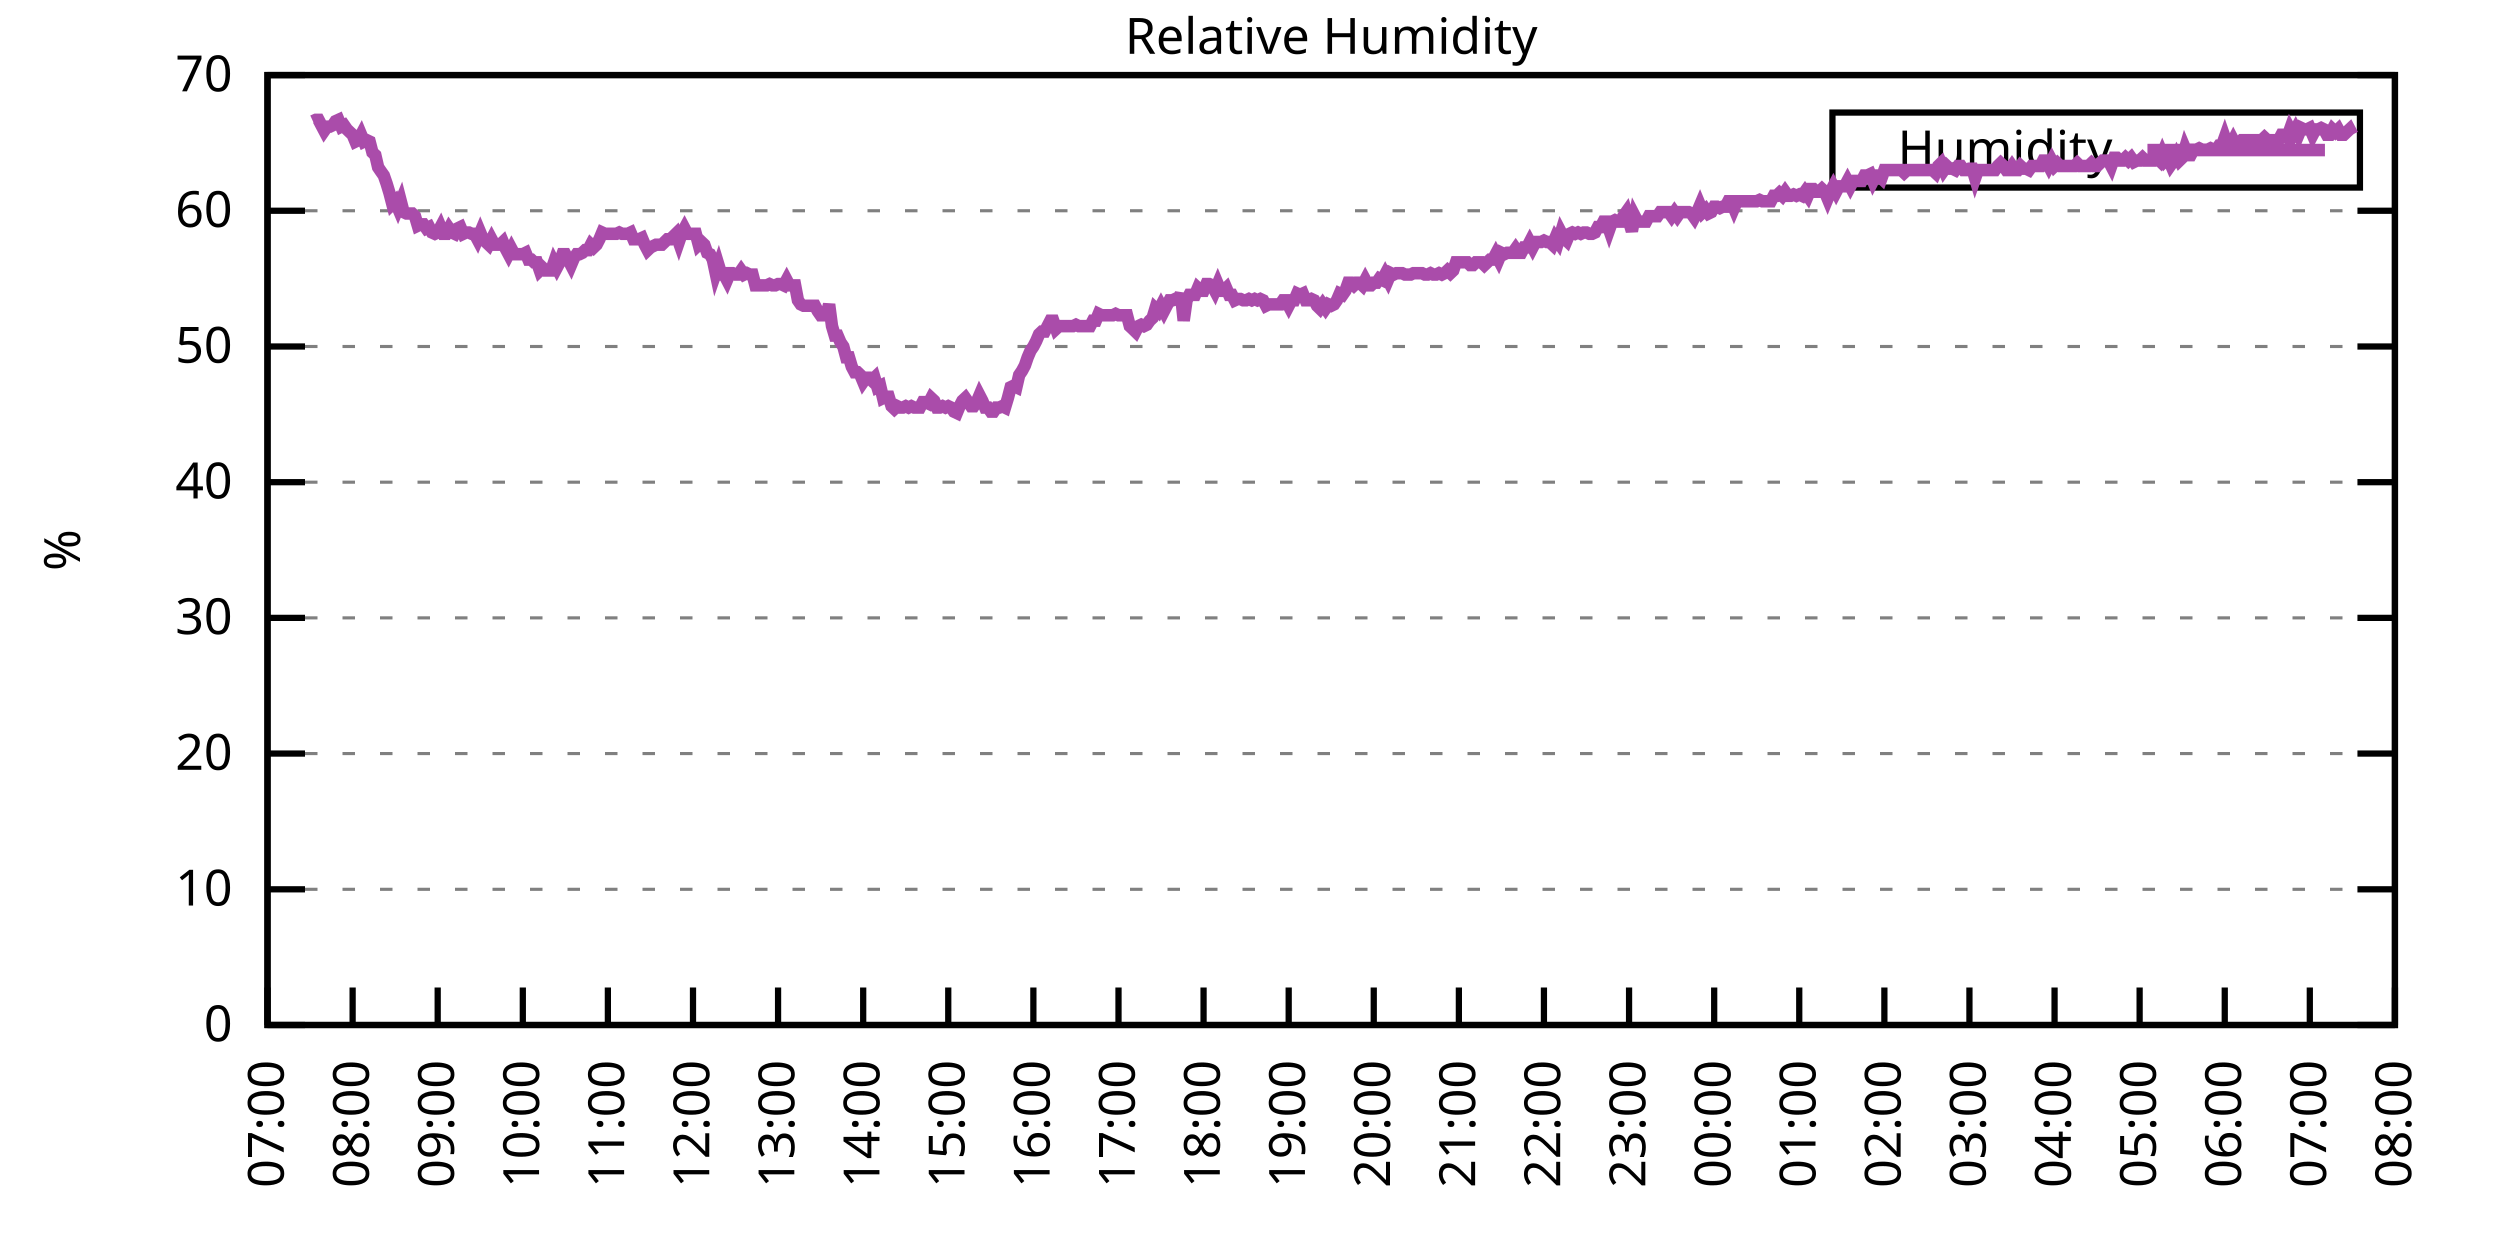
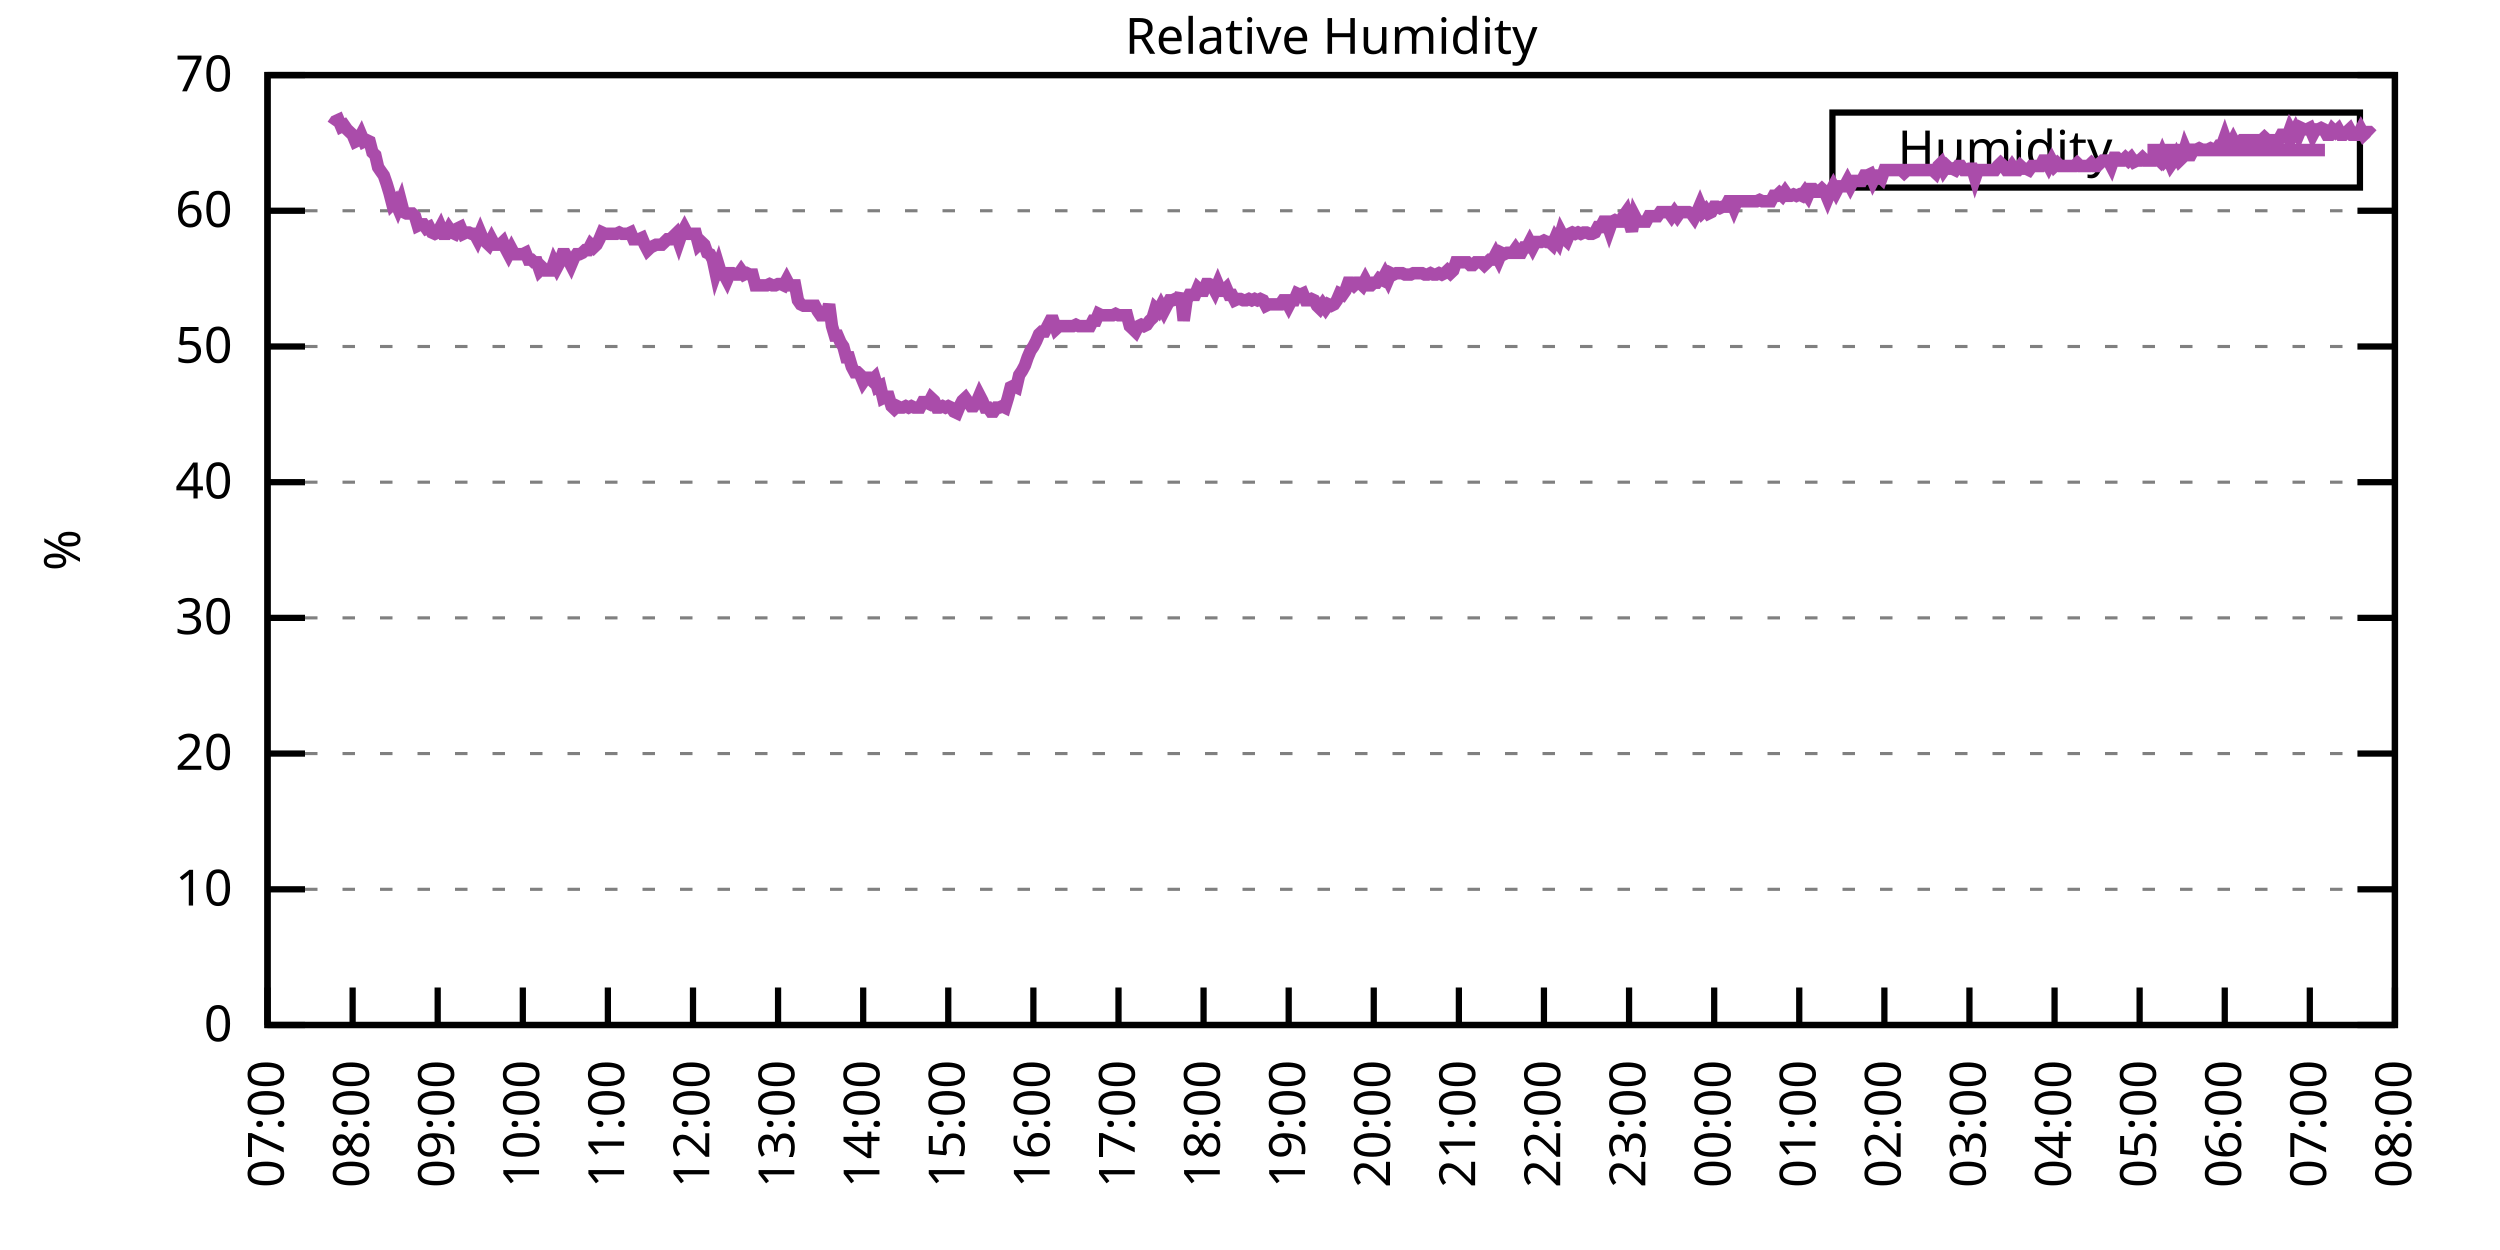
<svg xmlns="http://www.w3.org/2000/svg" xmlns:xlink="http://www.w3.org/1999/xlink" width="400" height="200" viewBox="0 0 400 200">
  <g id="gnuplot_canvas">
    <rect x="0" y="0" width="400" height="200" fill="none" />
    <defs>
      <circle id="gpDot" r="0.5" stroke-width="0.5" stroke="currentColor" />
      <path id="gpPt0" stroke-width="0.333" stroke="currentColor" d="M-1,0 h2 M0,-1 v2" />
      <path id="gpPt1" stroke-width="0.333" stroke="currentColor" d="M-1,-1 L1,1 M1,-1 L-1,1" />
      <path id="gpPt2" stroke-width="0.333" stroke="currentColor" d="M-1,0 L1,0 M0,-1 L0,1 M-1,-1 L1,1 M-1,1 L1,-1" />
      <rect id="gpPt3" stroke-width="0.333" stroke="currentColor" x="-1" y="-1" width="2" height="2" />
      <rect id="gpPt4" stroke-width="0.333" stroke="currentColor" fill="currentColor" x="-1" y="-1" width="2" height="2" />
      <circle id="gpPt5" stroke-width="0.333" stroke="currentColor" cx="0" cy="0" r="1" />
      <use xlink:href="#gpPt5" id="gpPt6" fill="currentColor" stroke="none" />
      <path id="gpPt7" stroke-width="0.333" stroke="currentColor" d="M0,-1.33 L-1.33,0.67 L1.33,0.67 z" />
      <use xlink:href="#gpPt7" id="gpPt8" fill="currentColor" stroke="none" />
      <use xlink:href="#gpPt7" id="gpPt9" stroke="currentColor" transform="rotate(180)" />
      <use xlink:href="#gpPt9" id="gpPt10" fill="currentColor" stroke="none" />
      <use xlink:href="#gpPt3" id="gpPt11" stroke="currentColor" transform="rotate(45)" />
      <use xlink:href="#gpPt11" id="gpPt12" fill="currentColor" stroke="none" />
      <path id="gpPt13" stroke-width="0.333" stroke="currentColor" d="M0,1.330 L1.265,0.411 L0.782,-1.067 L-0.782,-1.076 L-1.265,0.411 z" />
      <use xlink:href="#gpPt13" id="gpPt14" fill="currentColor" stroke="none" />
      <filter id="textbox" filterUnits="objectBoundingBox" x="0" y="0" height="1" width="1">
        <feFlood flood-color="white" flood-opacity="1" result="bgnd" />
        <feComposite in="SourceGraphic" in2="bgnd" operator="atop" />
      </filter>
      <filter id="greybox" filterUnits="objectBoundingBox" x="0" y="0" height="1" width="1">
        <feFlood flood-color="lightgrey" flood-opacity="1" result="grey" />
        <feComposite in="SourceGraphic" in2="grey" operator="atop" />
      </filter>
    </defs>
    <g fill="none" color="white" stroke="currentColor" stroke-width="1.00" stroke-linecap="butt" stroke-linejoin="miter">
</g>
    <g fill="none" color="black" stroke="currentColor" stroke-width="1.00" stroke-linecap="butt" stroke-linejoin="miter">
      <g stroke="none" shape-rendering="crispEdges">
        <polygon fill="rgb(255, 255, 255)" points="42.80,164.00 383.18,164.00 383.18,12.02 42.80,12.02 " />
      </g>
    </g>
    <g fill="none" color="black" stroke="currentColor" stroke-width="1.00" stroke-linecap="butt" stroke-linejoin="miter">
</g>
    <g fill="none" color="black" stroke="black" stroke-width="0.50" stroke-linecap="butt" stroke-linejoin="miter">
</g>
    <g fill="none" color="gray" stroke="currentColor" stroke-width="0.50" stroke-linecap="butt" stroke-linejoin="miter">
      <path stroke="gray" stroke-dasharray="2,4" class="gridline" d="M42.80,164.00 L383.19,164.00  " />
    </g>
    <g fill="none" color="gray" stroke="gray" stroke-width="1.00" stroke-linecap="butt" stroke-linejoin="miter">
</g>
    <g fill="none" color="black" stroke="currentColor" stroke-width="1.00" stroke-linecap="butt" stroke-linejoin="miter">
      <path stroke="black" d="M42.80,164.00 L48.80,164.00 M383.19,164.00 L377.19,164.00  " />
      <g transform="translate(37.20,166.60)" stroke="none" fill="black" font-family="Sans" font-size="8.00" text-anchor="end">
        <text>
          <tspan font-family="Sans"> 0</tspan>
        </text>
      </g>
    </g>
    <g fill="none" color="black" stroke="currentColor" stroke-width="1.00" stroke-linecap="butt" stroke-linejoin="miter">
</g>
    <g fill="none" color="black" stroke="black" stroke-width="0.50" stroke-linecap="butt" stroke-linejoin="miter">
</g>
    <g fill="none" color="gray" stroke="currentColor" stroke-width="0.50" stroke-linecap="butt" stroke-linejoin="miter">
      <path stroke="gray" stroke-dasharray="2,4" class="gridline" d="M42.80,142.29 L383.19,142.29  " />
    </g>
    <g fill="none" color="gray" stroke="gray" stroke-width="1.00" stroke-linecap="butt" stroke-linejoin="miter">
</g>
    <g fill="none" color="black" stroke="currentColor" stroke-width="1.00" stroke-linecap="butt" stroke-linejoin="miter">
      <path stroke="black" d="M42.80,142.29 L48.80,142.29 M383.19,142.29 L377.19,142.29  " />
      <g transform="translate(37.20,144.89)" stroke="none" fill="black" font-family="Sans" font-size="8.00" text-anchor="end">
        <text>
          <tspan font-family="Sans"> 10</tspan>
        </text>
      </g>
    </g>
    <g fill="none" color="black" stroke="currentColor" stroke-width="1.00" stroke-linecap="butt" stroke-linejoin="miter">
</g>
    <g fill="none" color="black" stroke="black" stroke-width="0.50" stroke-linecap="butt" stroke-linejoin="miter">
</g>
    <g fill="none" color="gray" stroke="currentColor" stroke-width="0.50" stroke-linecap="butt" stroke-linejoin="miter">
      <path stroke="gray" stroke-dasharray="2,4" class="gridline" d="M42.80,120.57 L383.19,120.57  " />
    </g>
    <g fill="none" color="gray" stroke="gray" stroke-width="1.00" stroke-linecap="butt" stroke-linejoin="miter">
</g>
    <g fill="none" color="black" stroke="currentColor" stroke-width="1.00" stroke-linecap="butt" stroke-linejoin="miter">
      <path stroke="black" d="M42.80,120.57 L48.80,120.57 M383.19,120.57 L377.19,120.57  " />
      <g transform="translate(37.20,123.17)" stroke="none" fill="black" font-family="Sans" font-size="8.00" text-anchor="end">
        <text>
          <tspan font-family="Sans"> 20</tspan>
        </text>
      </g>
    </g>
    <g fill="none" color="black" stroke="currentColor" stroke-width="1.00" stroke-linecap="butt" stroke-linejoin="miter">
</g>
    <g fill="none" color="black" stroke="black" stroke-width="0.50" stroke-linecap="butt" stroke-linejoin="miter">
</g>
    <g fill="none" color="gray" stroke="currentColor" stroke-width="0.50" stroke-linecap="butt" stroke-linejoin="miter">
      <path stroke="gray" stroke-dasharray="2,4" class="gridline" d="M42.80,98.86 L383.19,98.86  " />
    </g>
    <g fill="none" color="gray" stroke="gray" stroke-width="1.00" stroke-linecap="butt" stroke-linejoin="miter">
</g>
    <g fill="none" color="black" stroke="currentColor" stroke-width="1.00" stroke-linecap="butt" stroke-linejoin="miter">
      <path stroke="black" d="M42.80,98.86 L48.80,98.86 M383.19,98.86 L377.19,98.86  " />
      <g transform="translate(37.20,101.46)" stroke="none" fill="black" font-family="Sans" font-size="8.00" text-anchor="end">
        <text>
          <tspan font-family="Sans"> 30</tspan>
        </text>
      </g>
    </g>
    <g fill="none" color="black" stroke="currentColor" stroke-width="1.00" stroke-linecap="butt" stroke-linejoin="miter">
</g>
    <g fill="none" color="black" stroke="black" stroke-width="0.50" stroke-linecap="butt" stroke-linejoin="miter">
</g>
    <g fill="none" color="gray" stroke="currentColor" stroke-width="0.50" stroke-linecap="butt" stroke-linejoin="miter">
      <path stroke="gray" stroke-dasharray="2,4" class="gridline" d="M42.80,77.15 L383.19,77.15  " />
    </g>
    <g fill="none" color="gray" stroke="gray" stroke-width="1.00" stroke-linecap="butt" stroke-linejoin="miter">
</g>
    <g fill="none" color="black" stroke="currentColor" stroke-width="1.00" stroke-linecap="butt" stroke-linejoin="miter">
      <path stroke="black" d="M42.80,77.15 L48.80,77.15 M383.19,77.15 L377.19,77.15  " />
      <g transform="translate(37.20,79.75)" stroke="none" fill="black" font-family="Sans" font-size="8.00" text-anchor="end">
        <text>
          <tspan font-family="Sans"> 40</tspan>
        </text>
      </g>
    </g>
    <g fill="none" color="black" stroke="currentColor" stroke-width="1.00" stroke-linecap="butt" stroke-linejoin="miter">
</g>
    <g fill="none" color="black" stroke="black" stroke-width="0.50" stroke-linecap="butt" stroke-linejoin="miter">
</g>
    <g fill="none" color="gray" stroke="currentColor" stroke-width="0.50" stroke-linecap="butt" stroke-linejoin="miter">
      <path stroke="gray" stroke-dasharray="2,4" class="gridline" d="M42.80,55.44 L383.19,55.44  " />
    </g>
    <g fill="none" color="gray" stroke="gray" stroke-width="1.00" stroke-linecap="butt" stroke-linejoin="miter">
</g>
    <g fill="none" color="black" stroke="currentColor" stroke-width="1.00" stroke-linecap="butt" stroke-linejoin="miter">
      <path stroke="black" d="M42.80,55.44 L48.80,55.44 M383.19,55.44 L377.19,55.44  " />
      <g transform="translate(37.20,58.04)" stroke="none" fill="black" font-family="Sans" font-size="8.00" text-anchor="end">
        <text>
          <tspan font-family="Sans"> 50</tspan>
        </text>
      </g>
    </g>
    <g fill="none" color="black" stroke="currentColor" stroke-width="1.00" stroke-linecap="butt" stroke-linejoin="miter">
</g>
    <g fill="none" color="black" stroke="black" stroke-width="0.50" stroke-linecap="butt" stroke-linejoin="miter">
</g>
    <g fill="none" color="gray" stroke="currentColor" stroke-width="0.50" stroke-linecap="butt" stroke-linejoin="miter">
      <path stroke="gray" stroke-dasharray="2,4" class="gridline" d="M42.80,33.72 L383.19,33.72  " />
    </g>
    <g fill="none" color="gray" stroke="gray" stroke-width="1.00" stroke-linecap="butt" stroke-linejoin="miter">
</g>
    <g fill="none" color="black" stroke="currentColor" stroke-width="1.00" stroke-linecap="butt" stroke-linejoin="miter">
      <path stroke="black" d="M42.80,33.72 L48.80,33.72 M383.19,33.72 L377.19,33.72  " />
      <g transform="translate(37.20,36.32)" stroke="none" fill="black" font-family="Sans" font-size="8.00" text-anchor="end">
        <text>
          <tspan font-family="Sans"> 60</tspan>
        </text>
      </g>
    </g>
    <g fill="none" color="black" stroke="currentColor" stroke-width="1.00" stroke-linecap="butt" stroke-linejoin="miter">
</g>
    <g fill="none" color="black" stroke="black" stroke-width="0.50" stroke-linecap="butt" stroke-linejoin="miter">
</g>
    <g fill="none" color="gray" stroke="currentColor" stroke-width="0.50" stroke-linecap="butt" stroke-linejoin="miter">
      <path stroke="gray" stroke-dasharray="2,4" class="gridline" d="M42.80,12.01 L383.19,12.01  " />
    </g>
    <g fill="none" color="gray" stroke="gray" stroke-width="1.00" stroke-linecap="butt" stroke-linejoin="miter">
</g>
    <g fill="none" color="black" stroke="currentColor" stroke-width="1.00" stroke-linecap="butt" stroke-linejoin="miter">
      <path stroke="black" d="M42.80,12.01 L48.80,12.01 M383.19,12.01 L377.19,12.01  " />
      <g transform="translate(37.20,14.61)" stroke="none" fill="black" font-family="Sans" font-size="8.00" text-anchor="end">
        <text>
          <tspan font-family="Sans"> 70</tspan>
        </text>
      </g>
    </g>
    <g fill="none" color="black" stroke="currentColor" stroke-width="1.00" stroke-linecap="butt" stroke-linejoin="miter">
      <path stroke="black" d="M42.80,164.00 L42.80,158.00  " />
      <g transform="translate(45.40,169.60) rotate(270.00)" stroke="none" fill="black" font-family="Sans" font-size="8.00" text-anchor="end">
        <text>
          <tspan font-family="Sans">07:00</tspan>
        </text>
      </g>
    </g>
    <g fill="none" color="black" stroke="currentColor" stroke-width="1.00" stroke-linecap="butt" stroke-linejoin="miter">
      <path stroke="black" d="M56.42,164.00 L56.42,158.00  " />
      <g transform="translate(59.02,169.60) rotate(270.00)" stroke="none" fill="black" font-family="Sans" font-size="8.00" text-anchor="end">
        <text>
          <tspan font-family="Sans">08:00</tspan>
        </text>
      </g>
    </g>
    <g fill="none" color="black" stroke="currentColor" stroke-width="1.00" stroke-linecap="butt" stroke-linejoin="miter">
      <path stroke="black" d="M70.03,164.00 L70.03,158.00  " />
      <g transform="translate(72.63,169.60) rotate(270.00)" stroke="none" fill="black" font-family="Sans" font-size="8.00" text-anchor="end">
        <text>
          <tspan font-family="Sans">09:00</tspan>
        </text>
      </g>
    </g>
    <g fill="none" color="black" stroke="currentColor" stroke-width="1.00" stroke-linecap="butt" stroke-linejoin="miter">
      <path stroke="black" d="M83.65,164.00 L83.65,158.00  " />
      <g transform="translate(86.25,169.60) rotate(270.00)" stroke="none" fill="black" font-family="Sans" font-size="8.00" text-anchor="end">
        <text>
          <tspan font-family="Sans">10:00</tspan>
        </text>
      </g>
    </g>
    <g fill="none" color="black" stroke="currentColor" stroke-width="1.00" stroke-linecap="butt" stroke-linejoin="miter">
      <path stroke="black" d="M97.26,164.00 L97.26,158.00  " />
      <g transform="translate(99.86,169.60) rotate(270.00)" stroke="none" fill="black" font-family="Sans" font-size="8.00" text-anchor="end">
        <text>
          <tspan font-family="Sans">11:00</tspan>
        </text>
      </g>
    </g>
    <g fill="none" color="black" stroke="currentColor" stroke-width="1.00" stroke-linecap="butt" stroke-linejoin="miter">
      <path stroke="black" d="M110.88,164.00 L110.88,158.00  " />
      <g transform="translate(113.48,169.60) rotate(270.00)" stroke="none" fill="black" font-family="Sans" font-size="8.00" text-anchor="end">
        <text>
          <tspan font-family="Sans">12:00</tspan>
        </text>
      </g>
    </g>
    <g fill="none" color="black" stroke="currentColor" stroke-width="1.00" stroke-linecap="butt" stroke-linejoin="miter">
      <path stroke="black" d="M124.49,164.00 L124.49,158.00  " />
      <g transform="translate(127.09,169.60) rotate(270.00)" stroke="none" fill="black" font-family="Sans" font-size="8.00" text-anchor="end">
        <text>
          <tspan font-family="Sans">13:00</tspan>
        </text>
      </g>
    </g>
    <g fill="none" color="black" stroke="currentColor" stroke-width="1.00" stroke-linecap="butt" stroke-linejoin="miter">
      <path stroke="black" d="M138.11,164.00 L138.11,158.00  " />
      <g transform="translate(140.71,169.60) rotate(270.00)" stroke="none" fill="black" font-family="Sans" font-size="8.00" text-anchor="end">
        <text>
          <tspan font-family="Sans">14:00</tspan>
        </text>
      </g>
    </g>
    <g fill="none" color="black" stroke="currentColor" stroke-width="1.00" stroke-linecap="butt" stroke-linejoin="miter">
      <path stroke="black" d="M151.72,164.00 L151.72,158.00  " />
      <g transform="translate(154.32,169.60) rotate(270.00)" stroke="none" fill="black" font-family="Sans" font-size="8.00" text-anchor="end">
        <text>
          <tspan font-family="Sans">15:00</tspan>
        </text>
      </g>
    </g>
    <g fill="none" color="black" stroke="currentColor" stroke-width="1.00" stroke-linecap="butt" stroke-linejoin="miter">
      <path stroke="black" d="M165.34,164.00 L165.34,158.00  " />
      <g transform="translate(167.94,169.60) rotate(270.00)" stroke="none" fill="black" font-family="Sans" font-size="8.00" text-anchor="end">
        <text>
          <tspan font-family="Sans">16:00</tspan>
        </text>
      </g>
    </g>
    <g fill="none" color="black" stroke="currentColor" stroke-width="1.00" stroke-linecap="butt" stroke-linejoin="miter">
      <path stroke="black" d="M178.96,164.00 L178.96,158.00  " />
      <g transform="translate(181.56,169.60) rotate(270.00)" stroke="none" fill="black" font-family="Sans" font-size="8.00" text-anchor="end">
        <text>
          <tspan font-family="Sans">17:00</tspan>
        </text>
      </g>
    </g>
    <g fill="none" color="black" stroke="currentColor" stroke-width="1.00" stroke-linecap="butt" stroke-linejoin="miter">
      <path stroke="black" d="M192.57,164.00 L192.57,158.00  " />
      <g transform="translate(195.17,169.60) rotate(270.00)" stroke="none" fill="black" font-family="Sans" font-size="8.00" text-anchor="end">
        <text>
          <tspan font-family="Sans">18:00</tspan>
        </text>
      </g>
    </g>
    <g fill="none" color="black" stroke="currentColor" stroke-width="1.00" stroke-linecap="butt" stroke-linejoin="miter">
      <path stroke="black" d="M206.19,164.00 L206.19,158.00  " />
      <g transform="translate(208.79,169.60) rotate(270.00)" stroke="none" fill="black" font-family="Sans" font-size="8.00" text-anchor="end">
        <text>
          <tspan font-family="Sans">19:00</tspan>
        </text>
      </g>
    </g>
    <g fill="none" color="black" stroke="currentColor" stroke-width="1.00" stroke-linecap="butt" stroke-linejoin="miter">
      <path stroke="black" d="M219.80,164.00 L219.80,158.00  " />
      <g transform="translate(222.40,169.60) rotate(270.00)" stroke="none" fill="black" font-family="Sans" font-size="8.00" text-anchor="end">
        <text>
          <tspan font-family="Sans">20:00</tspan>
        </text>
      </g>
    </g>
    <g fill="none" color="black" stroke="currentColor" stroke-width="1.00" stroke-linecap="butt" stroke-linejoin="miter">
      <path stroke="black" d="M233.42,164.00 L233.42,158.00  " />
      <g transform="translate(236.02,169.60) rotate(270.00)" stroke="none" fill="black" font-family="Sans" font-size="8.00" text-anchor="end">
        <text>
          <tspan font-family="Sans">21:00</tspan>
        </text>
      </g>
    </g>
    <g fill="none" color="black" stroke="currentColor" stroke-width="1.00" stroke-linecap="butt" stroke-linejoin="miter">
      <path stroke="black" d="M247.03,164.00 L247.03,158.00  " />
      <g transform="translate(249.63,169.60) rotate(270.00)" stroke="none" fill="black" font-family="Sans" font-size="8.00" text-anchor="end">
        <text>
          <tspan font-family="Sans">22:00</tspan>
        </text>
      </g>
    </g>
    <g fill="none" color="black" stroke="currentColor" stroke-width="1.00" stroke-linecap="butt" stroke-linejoin="miter">
      <path stroke="black" d="M260.65,164.00 L260.65,158.00  " />
      <g transform="translate(263.25,169.60) rotate(270.00)" stroke="none" fill="black" font-family="Sans" font-size="8.00" text-anchor="end">
        <text>
          <tspan font-family="Sans">23:00</tspan>
        </text>
      </g>
    </g>
    <g fill="none" color="black" stroke="currentColor" stroke-width="1.00" stroke-linecap="butt" stroke-linejoin="miter">
      <path stroke="black" d="M274.27,164.00 L274.27,158.00  " />
      <g transform="translate(276.87,169.60) rotate(270.00)" stroke="none" fill="black" font-family="Sans" font-size="8.00" text-anchor="end">
        <text>
          <tspan font-family="Sans">00:00</tspan>
        </text>
      </g>
    </g>
    <g fill="none" color="black" stroke="currentColor" stroke-width="1.00" stroke-linecap="butt" stroke-linejoin="miter">
      <path stroke="black" d="M287.88,164.00 L287.88,158.00  " />
      <g transform="translate(290.48,169.60) rotate(270.00)" stroke="none" fill="black" font-family="Sans" font-size="8.00" text-anchor="end">
        <text>
          <tspan font-family="Sans">01:00</tspan>
        </text>
      </g>
    </g>
    <g fill="none" color="black" stroke="currentColor" stroke-width="1.00" stroke-linecap="butt" stroke-linejoin="miter">
      <path stroke="black" d="M301.50,164.00 L301.50,158.00  " />
      <g transform="translate(304.10,169.60) rotate(270.00)" stroke="none" fill="black" font-family="Sans" font-size="8.00" text-anchor="end">
        <text>
          <tspan font-family="Sans">02:00</tspan>
        </text>
      </g>
    </g>
    <g fill="none" color="black" stroke="currentColor" stroke-width="1.00" stroke-linecap="butt" stroke-linejoin="miter">
      <path stroke="black" d="M315.11,164.00 L315.11,158.00  " />
      <g transform="translate(317.71,169.60) rotate(270.00)" stroke="none" fill="black" font-family="Sans" font-size="8.00" text-anchor="end">
        <text>
          <tspan font-family="Sans">03:00</tspan>
        </text>
      </g>
    </g>
    <g fill="none" color="black" stroke="currentColor" stroke-width="1.00" stroke-linecap="butt" stroke-linejoin="miter">
      <path stroke="black" d="M328.73,164.00 L328.73,158.00  " />
      <g transform="translate(331.33,169.60) rotate(270.00)" stroke="none" fill="black" font-family="Sans" font-size="8.00" text-anchor="end">
        <text>
          <tspan font-family="Sans">04:00</tspan>
        </text>
      </g>
    </g>
    <g fill="none" color="black" stroke="currentColor" stroke-width="1.00" stroke-linecap="butt" stroke-linejoin="miter">
      <path stroke="black" d="M342.34,164.00 L342.34,158.00  " />
      <g transform="translate(344.94,169.60) rotate(270.00)" stroke="none" fill="black" font-family="Sans" font-size="8.00" text-anchor="end">
        <text>
          <tspan font-family="Sans">05:00</tspan>
        </text>
      </g>
    </g>
    <g fill="none" color="black" stroke="currentColor" stroke-width="1.00" stroke-linecap="butt" stroke-linejoin="miter">
      <path stroke="black" d="M355.96,164.00 L355.96,158.00  " />
      <g transform="translate(358.56,169.60) rotate(270.00)" stroke="none" fill="black" font-family="Sans" font-size="8.00" text-anchor="end">
        <text>
          <tspan font-family="Sans">06:00</tspan>
        </text>
      </g>
    </g>
    <g fill="none" color="black" stroke="currentColor" stroke-width="1.00" stroke-linecap="butt" stroke-linejoin="miter">
      <path stroke="black" d="M369.57,164.00 L369.57,158.00  " />
      <g transform="translate(372.17,169.60) rotate(270.00)" stroke="none" fill="black" font-family="Sans" font-size="8.00" text-anchor="end">
        <text>
          <tspan font-family="Sans">07:00</tspan>
        </text>
      </g>
    </g>
    <g fill="none" color="black" stroke="currentColor" stroke-width="1.00" stroke-linecap="butt" stroke-linejoin="miter">
      <path stroke="black" d="M383.19,164.00 L383.19,158.00  " />
      <g transform="translate(385.79,169.60) rotate(270.00)" stroke="none" fill="black" font-family="Sans" font-size="8.00" text-anchor="end">
        <text>
          <tspan font-family="Sans">08:00</tspan>
        </text>
      </g>
    </g>
    <g fill="none" color="black" stroke="currentColor" stroke-width="1.00" stroke-linecap="butt" stroke-linejoin="miter">
</g>
    <g fill="none" color="black" stroke="currentColor" stroke-width="1.00" stroke-linecap="butt" stroke-linejoin="miter">
      <path stroke="black" d="M42.80,12.01 L42.80,164.00 L383.19,164.00 L383.19,12.01 L42.80,12.01 Z  " />
    </g>
    <g fill="none" color="black" stroke="currentColor" stroke-width="1.00" stroke-linecap="butt" stroke-linejoin="miter">
</g>
    <g fill="none" color="black" stroke="currentColor" stroke-width="1.00" stroke-linecap="butt" stroke-linejoin="miter">
      <path stroke="black" d="M293.19,30.01 L293.19,18.01 L377.59,18.01 L377.59,30.01 L293.19,30.01 Z  " />
    </g>
    <g id="Relative_Humidity_plot_1">
      <g fill="none" color="white" stroke="black" stroke-width="2.00" stroke-linecap="butt" stroke-linejoin="miter">
</g>
      <g fill="none" color="black" stroke="currentColor" stroke-width="2.00" stroke-linecap="butt" stroke-linejoin="miter">
        <g transform="translate(337.99,26.61)" stroke="none" fill="black" font-family="Sans" font-size="8.00" text-anchor="end">
          <text>
            <tspan font-family="Sans">Humidity</tspan>
          </text>
        </g>
      </g>
      <g fill="none" color="black" stroke="currentColor" stroke-width="2.00" stroke-linecap="butt" stroke-linejoin="miter">
-         <path stroke="rgb(170,  76, 170)" d="M343.59,24.01 L371.99,24.01 M50.06,19.39 L50.52,19.18 L50.97,19.18 L51.42,20.04 L51.88,20.91 L52.33,20.26   L52.78,20.26 L53.24,20.04 L53.69,19.39 L54.15,19.18 L54.60,20.26 L55.05,20.04 L55.51,20.70 L55.96,21.13   L56.42,21.56 L56.87,22.65 L57.32,22.43 L57.78,21.56 L58.23,22.65 L58.68,22.43 L59.14,22.65 L59.59,24.39   L60.05,24.82 L60.50,26.77 L60.95,27.43 L61.41,28.08 L61.86,29.38 L62.32,30.90 L62.77,32.64 L63.22,32.20   L63.68,33.29 L64.13,32.20 L64.58,33.94 L65.04,34.16 L65.49,34.16 L65.95,34.16 L66.40,34.59 L66.85,36.11   L67.31,35.89 L67.76,35.89 L68.22,36.55 L68.67,36.33 L69.12,37.20 L69.58,37.41 L70.03,37.20 L70.49,36.33   L70.94,37.41 L71.39,37.41 L71.85,36.55 L72.30,37.20 L72.75,37.41 L73.21,36.55 L73.66,36.33 L74.12,37.41   L74.57,37.20 L75.02,37.20 L75.48,37.41 L75.93,37.41 L76.39,38.28 L76.84,37.20 L77.29,38.28 L77.75,38.72   L78.20,39.15 L78.65,38.28 L79.11,39.15 L79.56,39.15 L80.02,39.15 L80.47,38.72 L80.92,39.80 L81.38,40.67   L81.83,39.80 L82.29,40.67 L82.74,40.67 L83.19,40.67 L83.65,40.67 L84.10,40.45 L84.55,41.54 L85.01,41.54   L85.46,41.97 L85.92,41.97 L86.37,43.28 L86.82,42.84 L87.28,43.28 L87.73,43.28 L88.19,43.28 L88.64,41.97   L89.09,42.84 L89.55,41.97 L90.00,40.67 L90.45,40.67 L90.91,41.54 L91.36,42.41 L91.82,41.32 L92.27,40.67   L92.72,40.67 L93.18,40.45 L93.63,40.02 L94.09,40.02 L94.54,39.15 L94.99,39.59 L95.45,39.15 L95.90,38.28   L96.35,37.20 L96.81,37.41 L97.26,37.41 L97.72,37.41 L98.17,37.41 L98.62,37.41 L99.08,37.20 L99.53,37.41   L99.99,37.41 L100.44,37.41 L100.89,37.20 L101.35,38.28 L101.80,38.28 L102.25,38.28 L102.71,38.07 L103.16,39.15   L103.62,40.02 L104.07,39.59 L104.52,39.37 L104.98,39.15 L105.43,39.15 L105.89,39.15 L106.34,38.72 L106.79,38.28   L107.25,38.28 L107.70,37.85 L108.15,37.41 L108.61,38.72 L109.06,37.41 L109.52,36.55 L109.97,37.41 L110.42,37.41   L110.88,37.41 L111.33,37.41 L111.79,39.15 L112.24,38.72 L112.69,39.15 L113.15,40.45 L113.60,40.67 L114.05,41.54   L114.51,43.71 L114.96,42.41 L115.42,43.93 L115.87,43.93 L116.32,44.80 L116.78,43.71 L117.23,43.71 L117.69,43.93   L118.14,43.93 L118.59,43.28 L119.05,43.93 L119.50,43.71 L119.96,43.93 L120.41,43.93 L120.86,45.66 L121.32,45.66   L121.77,45.66 L122.22,45.66 L122.68,45.66 L123.13,45.45 L123.59,45.66 L124.04,45.66 L124.49,45.45 L124.95,45.45   L125.40,45.66 L125.86,44.80 L126.31,45.66 L126.76,45.66 L127.22,45.66 L127.67,48.05 L128.12,48.70 L128.58,48.92   L129.03,48.92 L129.49,48.92 L129.94,48.92 L130.39,48.92 L130.85,49.79 L131.30,50.44 L131.76,50.44 L132.21,50.44   L132.66,48.70 L133.12,52.18 L133.57,53.70 L134.02,53.70 L134.48,54.78 L134.93,55.44 L135.39,57.17 L135.84,57.17   L136.29,58.69 L136.75,59.56 L137.20,59.56 L137.66,60.00 L138.11,61.08 L138.56,60.43 L139.02,60.43 L139.47,60.86   L139.92,60.43 L140.38,61.95 L140.83,61.73 L141.29,63.69 L141.74,63.47 L142.19,63.47 L142.65,64.99 L143.10,65.42   L143.56,64.99 L144.01,65.21 L144.46,65.21 L144.92,64.99 L145.37,65.21 L145.82,64.99 L146.28,65.21 L146.73,65.21   L147.19,65.21 L147.64,64.34 L148.09,64.34 L148.55,64.56 L149.00,63.69 L149.46,64.12 L149.91,65.21 L150.36,65.21   L150.82,64.99 L151.27,65.21 L151.72,64.99 L152.18,65.21 L152.63,65.86 L153.09,66.08 L153.54,64.99 L153.99,64.12   L154.45,63.69 L154.90,64.34 L155.36,64.99 L155.81,64.99 L156.26,64.34 L156.72,63.25 L157.17,64.12 L157.62,65.21   L158.08,65.21 L158.53,65.86 L158.99,65.86 L159.44,65.21 L159.89,65.21 L160.35,64.99 L160.80,65.21 L161.26,63.69   L161.71,61.95 L162.16,61.73 L162.62,61.95 L163.07,60.00 L163.52,59.34 L163.98,58.48 L164.43,57.17 L164.89,56.09   L165.34,55.44 L165.79,54.57 L166.25,53.48 L166.70,53.05 L167.16,53.05 L167.61,52.18 L168.06,51.31 L168.52,51.31   L168.97,52.61 L169.43,52.18 L169.88,52.18 L170.33,52.18 L170.79,52.18 L171.24,52.18 L171.69,52.18 L172.15,51.96   L172.60,52.18 L173.06,52.18 L173.51,52.18 L173.96,52.18 L174.42,52.18 L174.87,51.31 L175.33,51.31 L175.78,50.22   L176.23,50.44 L176.69,50.44 L177.14,50.44 L177.59,50.44 L178.05,50.44 L178.50,50.22 L178.96,50.44 L179.41,50.44   L179.86,50.44 L180.32,50.44 L180.77,52.18 L181.23,52.61 L181.68,53.05 L182.13,52.18 L182.59,51.96 L183.04,52.18   L183.49,51.96 L183.95,51.31 L184.40,50.88 L184.86,49.36 L185.31,49.79 L185.76,48.92 L186.22,49.79 L186.67,48.92   L187.13,48.05 L187.58,48.05 L188.03,47.84 L188.49,48.05 L188.94,46.97 L189.39,51.31 L189.85,48.05 L190.30,47.18   L190.76,47.18 L191.21,47.18 L191.66,46.10 L192.12,46.53 L192.57,46.53 L193.03,45.45 L193.48,45.45 L193.93,45.66   L194.39,46.53 L194.84,45.45 L195.29,46.53 L195.75,46.53 L196.20,46.10 L196.66,47.18 L197.11,47.18 L197.56,48.05   L198.02,47.84 L198.47,47.84 L198.93,48.05 L199.38,48.05 L199.83,47.84 L200.29,48.05 L200.74,47.84 L201.19,48.05   L201.65,47.84 L202.10,48.05 L202.56,48.92 L203.01,48.70 L203.46,48.70 L203.92,48.70 L204.37,48.70 L204.83,48.70   L205.28,48.05 L205.73,48.05 L206.19,48.92 L206.64,48.05 L207.09,48.05 L207.55,46.97 L208.00,47.18 L208.46,46.97   L208.91,48.05 L209.36,48.05 L209.82,47.84 L210.27,48.05 L210.73,48.92 L211.18,49.36 L211.63,48.70 L212.09,49.36   L212.54,48.70 L213.00,48.92 L213.45,48.70 L213.90,48.05 L214.36,46.97 L214.81,47.18 L215.26,46.53 L215.72,45.23   L216.17,45.23 L216.63,45.66 L217.08,45.23 L217.53,45.23 L217.99,45.66 L218.44,44.80 L218.90,45.66 L219.35,45.66   L219.80,45.23 L220.26,45.23 L220.71,44.58 L221.16,44.80 L221.62,43.93 L222.07,44.80 L222.53,43.71 L222.98,43.93   L223.43,43.71 L223.89,43.71 L224.34,43.71 L224.80,43.93 L225.25,43.93 L225.70,43.93 L226.16,43.71 L226.61,43.71   L227.06,43.71 L227.52,43.71 L227.97,43.93 L228.43,43.93 L228.88,43.71 L229.33,43.93 L229.79,43.93 L230.24,43.71   L230.70,43.93 L231.15,43.71 L231.60,43.28 L232.06,43.71 L232.51,43.28 L232.96,41.97 L233.42,41.97 L233.87,41.97   L234.33,41.97 L234.78,41.97 L235.23,42.41 L235.69,42.41 L236.14,41.97 L236.60,41.97 L237.05,41.97 L237.50,42.41   L237.96,41.97 L238.41,41.54 L238.86,41.54 L239.32,40.67 L239.77,41.54 L240.23,40.45 L240.68,40.67 L241.13,40.45   L241.59,40.45 L242.04,40.45 L242.50,39.80 L242.95,40.45 L243.40,40.45 L243.86,39.59 L244.31,39.59 L244.76,38.72   L245.22,39.59 L245.67,38.72 L246.13,38.72 L246.58,38.72 L247.03,38.50 L247.49,38.72 L247.94,38.72 L248.40,39.15   L248.85,38.07 L249.30,38.72 L249.76,37.20 L250.21,38.07 L250.66,38.50 L251.12,37.41 L251.57,37.20 L252.03,37.41   L252.48,37.20 L252.93,37.41 L253.39,37.20 L253.84,37.20 L254.30,37.41 L254.75,37.41 L255.20,37.20 L255.66,36.33   L256.11,36.33 L256.56,35.46 L257.02,35.46 L257.47,36.76 L257.93,35.46 L258.38,35.24 L258.83,35.46 L259.29,35.46   L259.74,34.59 L260.20,33.94 L260.65,35.46 L261.10,36.98 L261.56,34.59 L262.01,35.46 L262.47,35.46 L262.92,35.46   L263.37,35.46 L263.83,34.59 L264.28,34.59 L264.73,34.59 L265.19,34.59 L265.64,33.94 L266.10,33.94 L266.55,33.94   L267.00,33.94 L267.46,34.59 L267.91,33.94 L268.37,34.59 L268.82,33.94 L269.27,33.94 L269.73,33.94 L270.18,33.94   L270.63,34.16 L271.09,34.81 L271.54,33.94 L272.00,32.85 L272.45,33.94 L272.90,33.51 L273.36,34.16 L273.81,33.94   L274.27,33.07 L274.72,33.07 L275.17,33.29 L275.63,33.07 L276.08,33.07 L276.53,32.20 L276.99,32.20 L277.44,33.29   L277.90,32.20 L278.35,32.20 L278.80,32.20 L279.26,32.20 L279.71,32.20 L280.17,32.20 L280.62,32.20 L281.07,32.20   L281.53,31.99 L281.98,32.20 L282.43,32.20 L282.89,32.20 L283.34,32.20 L283.80,31.33 L284.25,31.33 L284.70,30.90   L285.16,31.33 L285.61,30.68 L286.07,31.33 L286.52,31.33 L286.97,31.12 L287.43,31.33 L287.88,31.12 L288.33,31.33   L288.79,30.68 L289.24,31.33 L289.70,30.25 L290.15,30.25 L290.60,30.68 L291.06,30.68 L291.51,30.25 L291.97,30.68   L292.42,31.77 L292.87,30.68 L293.33,29.81 L293.78,30.68 L294.23,29.81 L294.69,29.81 L295.14,29.81 L295.60,28.95   L296.05,29.81 L296.50,28.95 L296.96,28.95 L297.41,28.95 L297.87,28.95 L298.32,28.08 L298.77,28.08 L299.23,27.86   L299.68,28.95 L300.13,28.08 L300.59,28.08 L301.04,28.51 L301.50,27.21 L301.95,27.21 L302.40,27.21 L302.86,27.21   L303.31,27.21 L303.77,27.21 L304.22,27.21 L304.67,27.64 L305.13,27.21 L305.58,27.21 L306.03,27.21 L306.49,27.21   L306.94,27.21 L307.40,27.21 L307.85,27.21 L308.30,27.21 L308.76,27.21 L309.21,27.21 L309.67,27.64 L310.12,26.56   L310.57,26.12 L311.03,27.21 L311.48,26.56 L311.94,26.99 L312.39,26.99 L312.84,27.21 L313.30,26.56 L313.75,26.56   L314.20,27.21 L314.66,27.21 L315.11,26.99 L315.57,26.99 L316.02,28.51 L316.47,27.21 L316.93,27.21 L317.38,27.21   L317.84,27.21 L318.29,27.21 L318.74,27.21 L319.20,27.21 L319.65,26.56 L320.10,26.12 L320.56,26.56 L321.01,27.21   L321.47,27.21 L321.92,26.56 L322.37,27.21 L322.83,27.21 L323.28,26.56 L323.74,26.99 L324.19,26.99 L324.64,27.21   L325.10,26.56 L325.55,26.56 L326.00,26.56 L326.46,26.56 L326.91,25.69 L327.37,25.69 L327.82,26.56 L328.27,25.69   L328.73,26.56 L329.18,26.12 L329.64,26.56 L330.09,26.56 L330.54,26.56 L331.00,26.56 L331.45,26.56 L331.90,26.56   L332.36,26.12 L332.81,26.56 L333.27,26.56 L333.72,26.56 L334.17,26.56 L334.63,26.12 L335.08,26.56 L335.54,26.56   L335.99,26.12 L336.44,25.69 L336.90,25.69 L337.35,25.69 L337.80,26.56 L338.26,25.25 L338.71,25.25 L339.17,25.69   L339.62,25.69 L340.07,25.25 L340.53,25.69 L340.98,25.25 L341.44,25.91 L341.89,25.69 L342.34,25.69 L342.80,25.25   L343.25,25.69 L343.70,25.69 L344.16,25.69 L344.61,25.69 L345.07,25.25 L345.52,25.69 L345.97,24.60 L346.43,25.69   L346.88,25.25 L347.34,26.34 L347.79,25.69 L348.24,24.82 L348.70,25.69 L349.15,25.25 L349.60,23.73 L350.06,24.82   L350.51,24.82 L350.97,23.95 L351.42,23.95 L351.87,23.73 L352.33,23.95 L352.78,23.95 L353.24,23.95 L353.69,23.73   L354.14,23.95 L354.60,23.95 L355.05,23.30 L355.50,23.30 L355.96,22.00 L356.41,23.30 L356.87,23.30 L357.32,22.43   L357.77,23.30 L358.23,22.87 L358.68,22.43 L359.14,22.43 L359.59,22.43 L360.04,22.43 L360.50,22.43 L360.95,22.43   L361.41,23.08 L361.86,22.43 L362.31,22.00 L362.77,22.43 L363.22,22.43 L363.67,22.43 L364.13,22.43 L364.58,22.43   L365.04,21.56 L365.49,21.56 L365.94,22.00 L366.40,20.70 L366.85,21.56 L367.31,20.70 L367.76,21.56 L368.21,20.48   L368.67,20.70 L369.12,20.70 L369.57,20.48 L370.03,21.56 L370.48,20.70 L370.94,20.70 L371.39,20.48 L371.84,20.70   L372.30,21.56 L372.75,21.56 L373.21,20.70 L373.66,21.13 L374.11,20.70 L374.57,21.56 L375.02,21.56 L375.47,21.13   L375.93,20.70 L376.38,21.56  " />
+         <path stroke="rgb(170,  76, 170)" d="M343.59,24.01 L371.99,24.01 M53.24,20.04 L53.69,19.39 L54.15,19.18 L54.60,20.26 L55.05,20.04 L55.51,20.70   L55.96,21.13 L56.42,21.56 L56.87,22.65 L57.32,22.43 L57.78,21.56 L58.23,22.65 L58.68,22.43 L59.14,22.65   L59.59,24.39 L60.05,24.82 L60.50,26.77 L60.95,27.43 L61.41,28.08 L61.86,29.38 L62.32,30.90 L62.77,32.64   L63.22,32.20 L63.68,33.29 L64.13,32.20 L64.58,33.94 L65.04,34.16 L65.49,34.16 L65.95,34.16 L66.40,34.59   L66.85,36.11 L67.31,35.89 L67.76,35.89 L68.22,36.55 L68.67,36.33 L69.12,37.20 L69.58,37.41 L70.03,37.20   L70.49,36.33 L70.94,37.41 L71.39,37.41 L71.85,36.55 L72.30,37.20 L72.75,37.41 L73.21,36.55 L73.66,36.33   L74.12,37.41 L74.57,37.20 L75.02,37.20 L75.48,37.41 L75.93,37.41 L76.39,38.28 L76.84,37.20 L77.29,38.28   L77.75,38.72 L78.20,39.15 L78.65,38.28 L79.11,39.15 L79.56,39.15 L80.02,39.15 L80.47,38.72 L80.92,39.80   L81.38,40.67 L81.83,39.80 L82.29,40.67 L82.74,40.67 L83.19,40.67 L83.65,40.67 L84.10,40.45 L84.55,41.54   L85.01,41.54 L85.46,41.97 L85.92,41.97 L86.37,43.28 L86.82,42.84 L87.28,43.28 L87.73,43.28 L88.19,43.28   L88.64,41.97 L89.09,42.84 L89.55,41.97 L90.00,40.67 L90.45,40.67 L90.91,41.54 L91.36,42.41 L91.82,41.32   L92.27,40.67 L92.72,40.67 L93.18,40.45 L93.63,40.02 L94.09,40.02 L94.54,39.15 L94.99,39.59 L95.45,39.15   L95.90,38.28 L96.35,37.20 L96.81,37.41 L97.26,37.41 L97.72,37.41 L98.17,37.41 L98.62,37.41 L99.08,37.20   L99.53,37.41 L99.99,37.41 L100.44,37.41 L100.89,37.20 L101.35,38.28 L101.80,38.28 L102.25,38.28 L102.71,38.07   L103.16,39.15 L103.62,40.02 L104.07,39.59 L104.52,39.37 L104.98,39.15 L105.43,39.15 L105.89,39.15 L106.34,38.72   L106.79,38.28 L107.25,38.28 L107.70,37.85 L108.15,37.41 L108.61,38.72 L109.06,37.41 L109.52,36.55 L109.97,37.41   L110.42,37.41 L110.88,37.41 L111.33,37.41 L111.79,39.15 L112.24,38.72 L112.69,39.15 L113.15,40.45 L113.60,40.67   L114.05,41.54 L114.51,43.71 L114.96,42.41 L115.42,43.93 L115.87,43.93 L116.32,44.80 L116.78,43.71 L117.23,43.71   L117.69,43.93 L118.14,43.93 L118.59,43.28 L119.05,43.93 L119.50,43.71 L119.96,43.93 L120.41,43.93 L120.86,45.66   L121.32,45.66 L121.77,45.66 L122.22,45.66 L122.68,45.66 L123.13,45.45 L123.59,45.66 L124.04,45.66 L124.49,45.45   L124.95,45.45 L125.40,45.66 L125.86,44.80 L126.31,45.66 L126.76,45.66 L127.22,45.66 L127.67,48.05 L128.12,48.70   L128.58,48.92 L129.03,48.92 L129.49,48.92 L129.94,48.92 L130.39,48.92 L130.85,49.79 L131.30,50.44 L131.76,50.44   L132.21,50.44 L132.66,48.70 L133.12,52.18 L133.57,53.70 L134.02,53.70 L134.48,54.78 L134.93,55.44 L135.39,57.17   L135.84,57.17 L136.29,58.69 L136.75,59.56 L137.20,59.56 L137.66,60.00 L138.11,61.08 L138.56,60.43 L139.02,60.43   L139.47,60.86 L139.92,60.43 L140.38,61.95 L140.83,61.73 L141.29,63.69 L141.74,63.47 L142.19,63.47 L142.65,64.99   L143.10,65.42 L143.56,64.99 L144.01,65.21 L144.46,65.21 L144.92,64.99 L145.37,65.21 L145.82,64.99 L146.28,65.21   L146.73,65.21 L147.19,65.21 L147.64,64.34 L148.09,64.34 L148.55,64.56 L149.00,63.69 L149.46,64.12 L149.91,65.21   L150.36,65.21 L150.82,64.99 L151.27,65.21 L151.72,64.99 L152.18,65.21 L152.63,65.86 L153.09,66.08 L153.54,64.99   L153.99,64.12 L154.45,63.69 L154.90,64.34 L155.36,64.99 L155.81,64.99 L156.26,64.34 L156.72,63.25 L157.17,64.12   L157.62,65.21 L158.08,65.21 L158.53,65.86 L158.99,65.86 L159.44,65.21 L159.89,65.21 L160.35,64.99 L160.80,65.21   L161.26,63.69 L161.71,61.95 L162.16,61.73 L162.62,61.95 L163.07,60.00 L163.52,59.34 L163.98,58.48 L164.43,57.17   L164.89,56.09 L165.34,55.44 L165.79,54.57 L166.25,53.48 L166.70,53.05 L167.16,53.05 L167.61,52.18 L168.06,51.31   L168.52,51.31 L168.97,52.61 L169.43,52.18 L169.88,52.18 L170.33,52.18 L170.79,52.18 L171.24,52.18 L171.69,52.18   L172.15,51.96 L172.60,52.18 L173.06,52.18 L173.51,52.18 L173.96,52.18 L174.42,52.18 L174.87,51.31 L175.33,51.31   L175.78,50.22 L176.23,50.44 L176.69,50.44 L177.14,50.44 L177.59,50.44 L178.05,50.44 L178.50,50.22 L178.96,50.44   L179.41,50.44 L179.86,50.44 L180.32,50.44 L180.77,52.18 L181.23,52.61 L181.68,53.05 L182.13,52.18 L182.59,51.96   L183.04,52.18 L183.49,51.96 L183.95,51.31 L184.40,50.88 L184.86,49.36 L185.31,49.79 L185.76,48.92 L186.22,49.79   L186.67,48.92 L187.13,48.05 L187.58,48.05 L188.03,47.84 L188.49,48.05 L188.94,46.97 L189.39,51.31 L189.85,48.05   L190.30,47.18 L190.76,47.18 L191.21,47.18 L191.66,46.10 L192.12,46.53 L192.57,46.53 L193.03,45.45 L193.48,45.45   L193.93,45.66 L194.39,46.53 L194.84,45.45 L195.29,46.53 L195.75,46.53 L196.20,46.10 L196.66,47.18 L197.11,47.18   L197.56,48.05 L198.02,47.84 L198.47,47.84 L198.93,48.05 L199.38,48.05 L199.83,47.84 L200.29,48.05 L200.74,47.84   L201.19,48.05 L201.65,47.84 L202.10,48.05 L202.56,48.92 L203.01,48.70 L203.46,48.70 L203.92,48.70 L204.37,48.70   L204.83,48.70 L205.28,48.05 L205.73,48.05 L206.19,48.92 L206.64,48.05 L207.09,48.05 L207.55,46.97 L208.00,47.18   L208.46,46.97 L208.91,48.05 L209.36,48.05 L209.82,47.84 L210.27,48.05 L210.73,48.92 L211.18,49.36 L211.63,48.70   L212.09,49.36 L212.54,48.70 L213.00,48.92 L213.45,48.70 L213.90,48.05 L214.36,46.97 L214.81,47.18 L215.26,46.53   L215.72,45.23 L216.17,45.23 L216.63,45.66 L217.08,45.23 L217.53,45.23 L217.99,45.66 L218.44,44.80 L218.90,45.66   L219.35,45.66 L219.80,45.23 L220.26,45.23 L220.71,44.58 L221.16,44.80 L221.62,43.93 L222.07,44.80 L222.53,43.71   L222.98,43.93 L223.43,43.71 L223.89,43.71 L224.34,43.71 L224.80,43.93 L225.25,43.93 L225.70,43.93 L226.16,43.71   L226.61,43.71 L227.06,43.71 L227.52,43.71 L227.97,43.93 L228.43,43.93 L228.88,43.71 L229.33,43.93 L229.79,43.93   L230.24,43.71 L230.70,43.93 L231.15,43.71 L231.60,43.28 L232.06,43.71 L232.51,43.28 L232.96,41.97 L233.42,41.97   L233.87,41.97 L234.33,41.97 L234.78,41.97 L235.23,42.41 L235.69,42.41 L236.14,41.97 L236.60,41.97 L237.05,41.97   L237.50,42.41 L237.96,41.97 L238.41,41.54 L238.86,41.54 L239.32,40.67 L239.77,41.54 L240.23,40.45 L240.68,40.67   L241.13,40.45 L241.59,40.45 L242.04,40.45 L242.50,39.80 L242.95,40.45 L243.40,40.45 L243.86,39.59 L244.31,39.59   L244.76,38.72 L245.22,39.59 L245.67,38.72 L246.13,38.72 L246.58,38.72 L247.03,38.50 L247.49,38.72 L247.94,38.72   L248.40,39.15 L248.85,38.07 L249.30,38.72 L249.76,37.20 L250.21,38.07 L250.66,38.50 L251.12,37.41 L251.57,37.20   L252.03,37.41 L252.48,37.20 L252.93,37.41 L253.39,37.20 L253.84,37.20 L254.30,37.41 L254.75,37.41 L255.20,37.20   L255.66,36.33 L256.11,36.33 L256.56,35.46 L257.02,35.46 L257.47,36.76 L257.93,35.46 L258.38,35.24 L258.83,35.46   L259.29,35.46 L259.74,34.59 L260.20,33.94 L260.65,35.46 L261.10,36.98 L261.56,34.59 L262.01,35.46 L262.47,35.46   L262.92,35.46 L263.37,35.46 L263.83,34.59 L264.28,34.59 L264.73,34.59 L265.19,34.59 L265.64,33.94 L266.10,33.94   L266.55,33.94 L267.00,33.94 L267.46,34.59 L267.91,33.94 L268.37,34.59 L268.82,33.94 L269.27,33.94 L269.73,33.94   L270.18,33.94 L270.63,34.16 L271.09,34.81 L271.54,33.94 L272.00,32.85 L272.45,33.94 L272.90,33.51 L273.36,34.16   L273.81,33.94 L274.27,33.07 L274.72,33.07 L275.17,33.29 L275.63,33.07 L276.08,33.07 L276.53,32.20 L276.99,32.20   L277.44,33.29 L277.90,32.20 L278.35,32.20 L278.80,32.20 L279.26,32.20 L279.71,32.20 L280.17,32.20 L280.62,32.20   L281.07,32.20 L281.53,31.99 L281.98,32.20 L282.43,32.20 L282.89,32.20 L283.34,32.20 L283.80,31.33 L284.25,31.33   L284.70,30.90 L285.16,31.33 L285.61,30.68 L286.07,31.33 L286.52,31.33 L286.97,31.12 L287.43,31.33 L287.88,31.12   L288.33,31.33 L288.79,30.68 L289.24,31.33 L289.70,30.25 L290.15,30.25 L290.60,30.68 L291.06,30.68 L291.51,30.25   L291.97,30.68 L292.42,31.77 L292.87,30.68 L293.33,29.81 L293.78,30.68 L294.23,29.81 L294.69,29.81 L295.14,29.81   L295.60,28.95 L296.05,29.81 L296.50,28.95 L296.96,28.95 L297.41,28.95 L297.87,28.95 L298.32,28.08 L298.77,28.08   L299.23,27.86 L299.68,28.95 L300.13,28.08 L300.59,28.08 L301.04,28.51 L301.50,27.21 L301.95,27.21 L302.40,27.21   L302.86,27.21 L303.31,27.21 L303.77,27.21 L304.22,27.21 L304.67,27.64 L305.13,27.21 L305.58,27.21 L306.03,27.21   L306.49,27.21 L306.94,27.21 L307.40,27.21 L307.85,27.21 L308.30,27.21 L308.76,27.21 L309.21,27.21 L309.67,27.64   L310.12,26.56 L310.57,26.12 L311.03,27.21 L311.48,26.56 L311.94,26.99 L312.39,26.99 L312.84,27.21 L313.30,26.56   L313.75,26.56 L314.20,27.21 L314.66,27.21 L315.11,26.99 L315.57,26.99 L316.02,28.51 L316.47,27.21 L316.93,27.21   L317.38,27.21 L317.84,27.21 L318.29,27.21 L318.74,27.21 L319.20,27.21 L319.65,26.56 L320.10,26.12 L320.56,26.56   L321.01,27.21 L321.47,27.21 L321.92,26.56 L322.37,27.21 L322.83,27.21 L323.28,26.56 L323.74,26.99 L324.19,26.99   L324.64,27.21 L325.10,26.56 L325.55,26.56 L326.00,26.56 L326.46,26.56 L326.91,25.69 L327.37,25.69 L327.82,26.56   L328.27,25.69 L328.73,26.56 L329.18,26.12 L329.64,26.56 L330.09,26.56 L330.54,26.56 L331.00,26.56 L331.45,26.56   L331.90,26.56 L332.36,26.12 L332.81,26.56 L333.27,26.56 L333.72,26.56 L334.17,26.56 L334.63,26.12 L335.08,26.56   L335.54,26.56 L335.99,26.12 L336.44,25.69 L336.90,25.69 L337.35,25.69 L337.80,26.56 L338.26,25.25 L338.71,25.25   L339.17,25.69 L339.62,25.69 L340.07,25.25 L340.53,25.69 L340.98,25.25 L341.44,25.91 L341.89,25.69 L342.34,25.69   L342.80,25.25 L343.25,25.69 L343.70,25.69 L344.16,25.69 L344.61,25.69 L345.07,25.25 L345.52,25.69 L345.97,24.60   L346.43,25.69 L346.88,25.25 L347.34,26.34 L347.79,25.69 L348.24,24.82 L348.70,25.69 L349.15,25.25 L349.60,23.73   L350.06,24.82 L350.51,24.82 L350.97,23.95 L351.42,23.95 L351.87,23.73 L352.33,23.95 L352.78,23.95 L353.24,23.95   L353.69,23.73 L354.14,23.95 L354.60,23.95 L355.05,23.30 L355.50,23.30 L355.96,22.00 L356.41,23.30 L356.87,23.30   L357.32,22.43 L357.77,23.30 L358.23,22.87 L358.68,22.43 L359.14,22.43 L359.59,22.43 L360.04,22.43 L360.50,22.43   L360.95,22.43 L361.41,23.08 L361.86,22.43 L362.31,22.00 L362.77,22.43 L363.22,22.43 L363.67,22.43 L364.13,22.43   L364.58,22.43 L365.04,21.56 L365.49,21.56 L365.94,22.00 L366.40,20.70 L366.85,21.56 L367.31,20.70 L367.76,21.56   L368.21,20.48 L368.67,20.70 L369.12,20.70 L369.57,20.48 L370.03,21.56 L370.48,20.70 L370.94,20.70 L371.39,20.48   L371.84,20.70 L372.30,21.56 L372.75,21.56 L373.21,20.70 L373.66,21.13 L374.11,20.70 L374.57,21.56 L375.02,21.56   L375.47,21.13 L375.93,20.70 L376.38,21.56 L376.84,21.56 L377.29,21.56 L377.74,20.70 L378.20,21.56 L378.65,21.13   L379.11,21.13 L379.56,21.56  " />
      </g>
    </g>
    <g fill="none" color="black" stroke="currentColor" stroke-width="2.00" stroke-linecap="butt" stroke-linejoin="miter">
</g>
    <g fill="none" color="black" stroke="black" stroke-width="1.00" stroke-linecap="butt" stroke-linejoin="miter">
</g>
    <g fill="none" color="black" stroke="currentColor" stroke-width="1.00" stroke-linecap="butt" stroke-linejoin="miter">
      <path stroke="black" d="M42.80,12.01 L42.80,164.00 L383.19,164.00 L383.19,12.01 L42.80,12.01 Z  " />
      <g transform="translate(12.80,88.01) rotate(270.00)" stroke="none" fill="black" font-family="Sans" font-size="8.00" text-anchor="middle">
        <text>
          <tspan font-family="Sans">%</tspan>
        </text>
      </g>
    </g>
    <g fill="none" color="black" stroke="currentColor" stroke-width="1.00" stroke-linecap="butt" stroke-linejoin="miter">
</g>
    <g fill="none" color="black" stroke="currentColor" stroke-width="1.00" stroke-linecap="butt" stroke-linejoin="miter">
      <g transform="translate(212.99,8.61)" stroke="none" fill="black" font-family="Sans" font-size="8.00" text-anchor="middle">
        <text>
          <tspan font-family="Sans">Relative Humidity</tspan>
        </text>
      </g>
    </g>
    <g fill="none" color="black" stroke="currentColor" stroke-width="1.00" stroke-linecap="butt" stroke-linejoin="miter">
</g>
  </g>
</svg>
